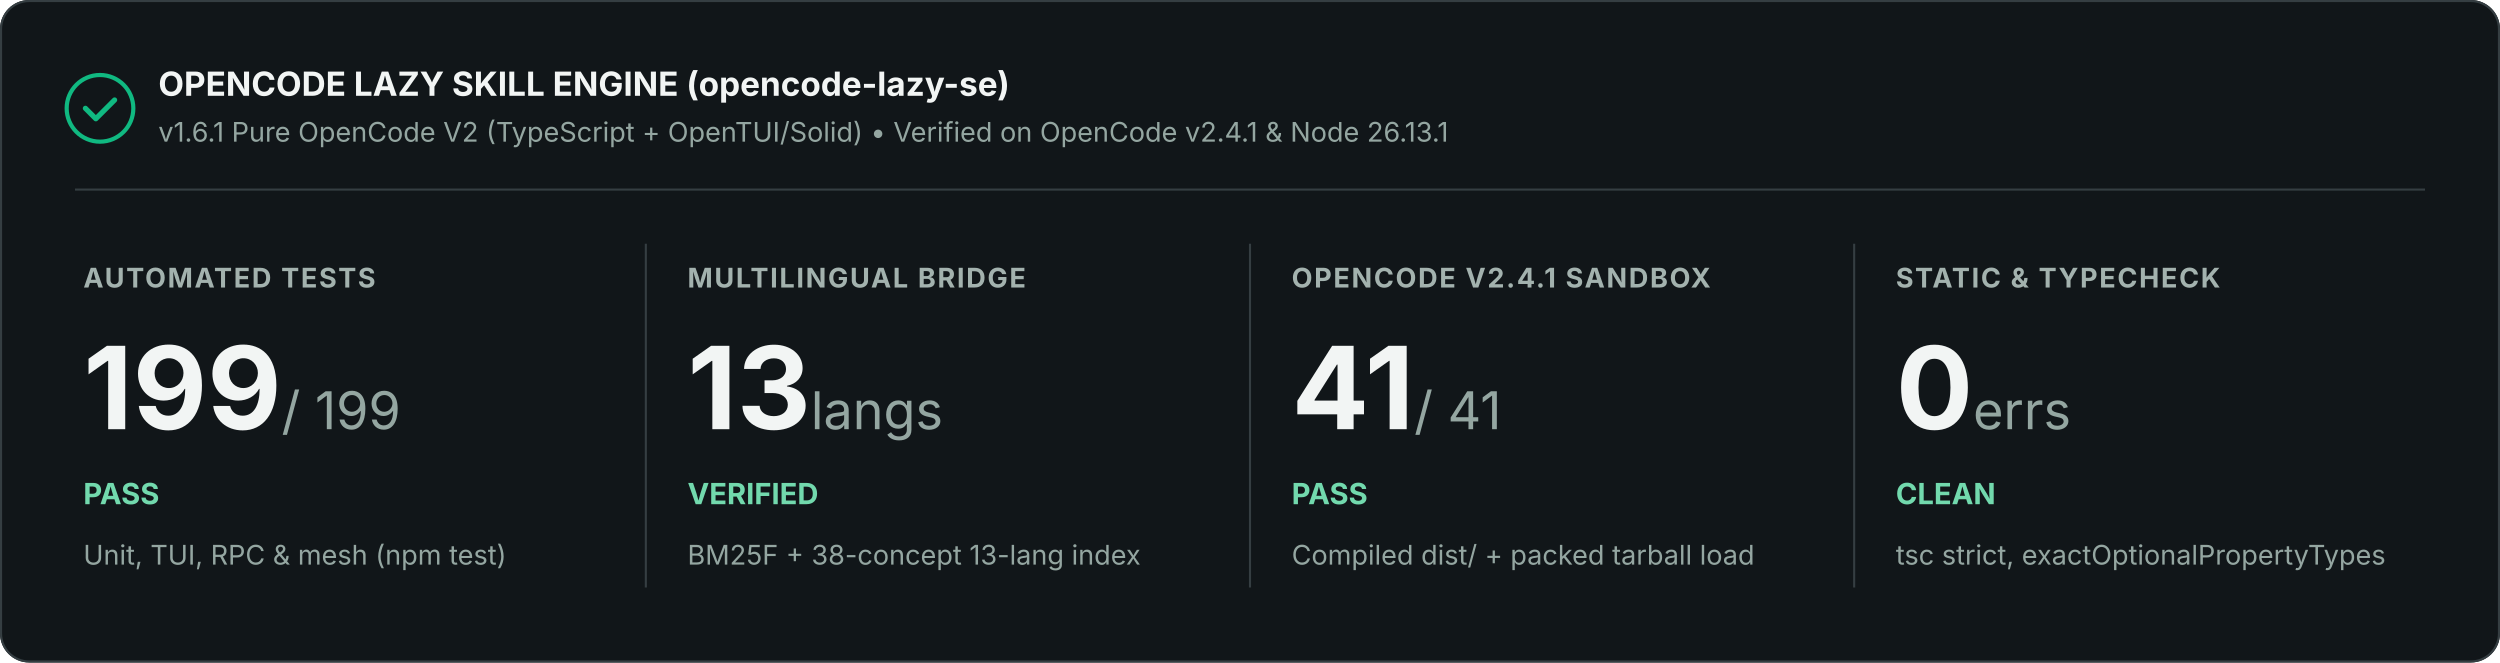
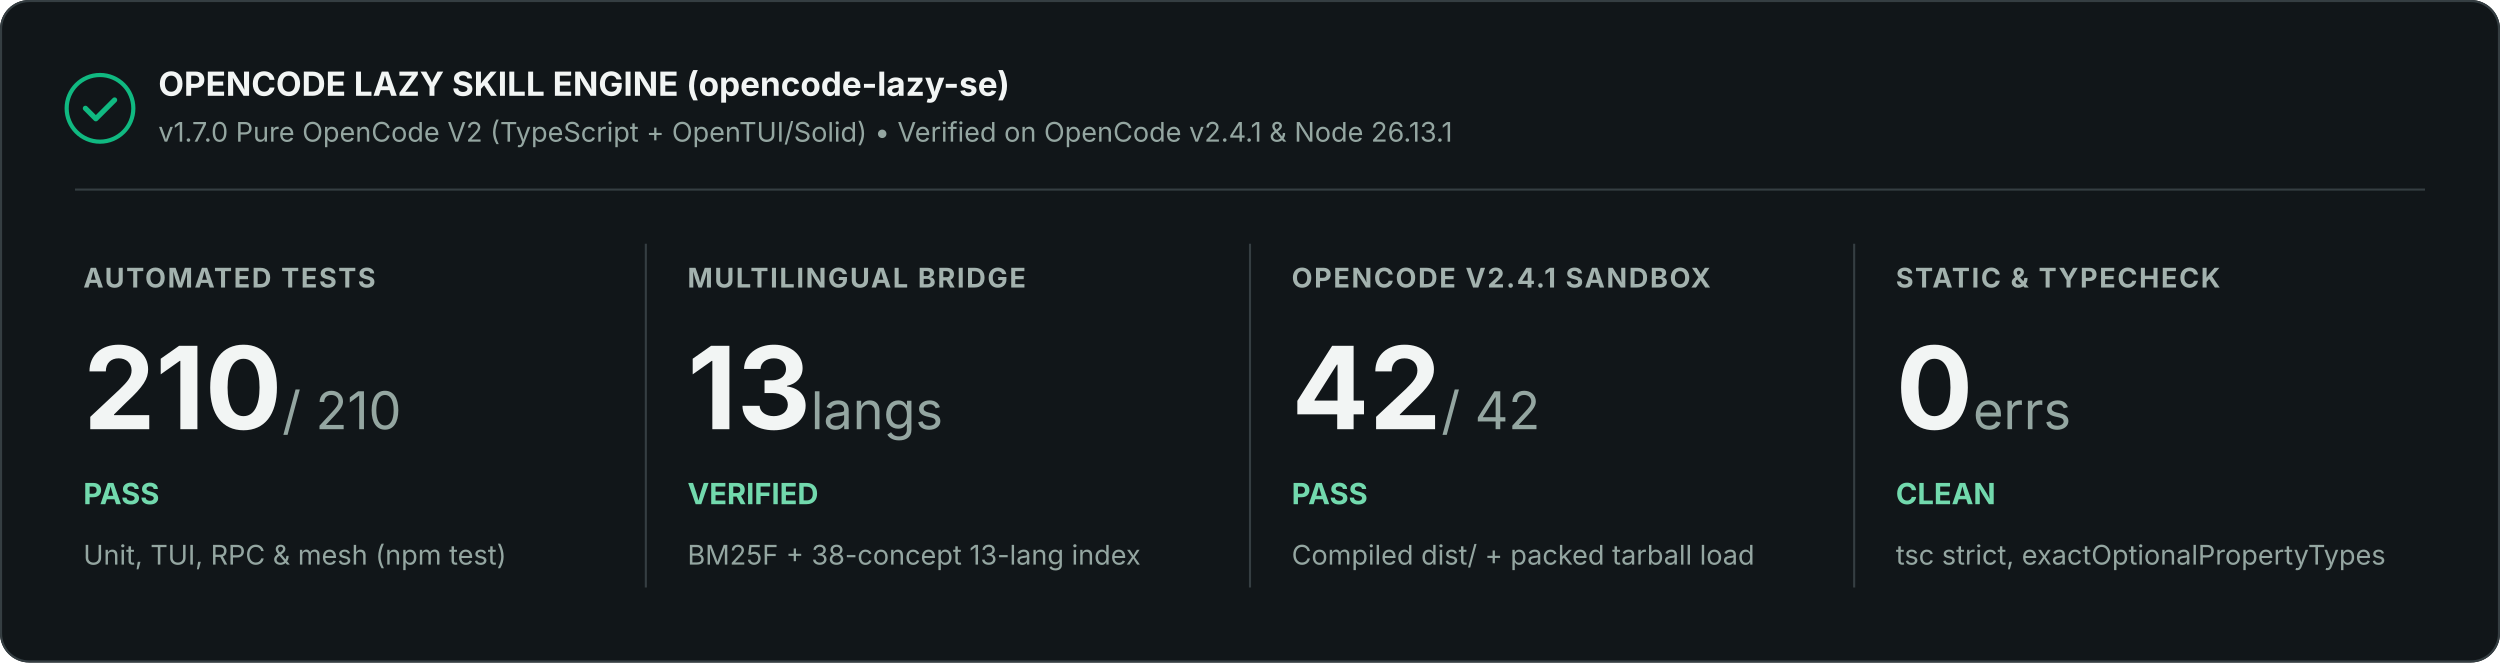
<svg xmlns="http://www.w3.org/2000/svg" width="1200" height="318" viewBox="0 0 1200 318" role="img" aria-labelledby="title description">
  <rect width="1200" height="318" rx="14" fill="#111619" />
  <rect x=".5" y=".5" width="1199" height="317" rx="13.5" stroke="#353e42" fill="none" />
  <circle cx="48" cy="52" r="16" fill="none" stroke="#10b981" stroke-width="2" />
  <path d="M41 52l5 5 9-9" stroke="#10b981" stroke-width="2.5" stroke-linecap="round" stroke-linejoin="round" fill="none" />
  <text x="76" y="46" font-family="Inter, Segoe UI, Arial, sans-serif" font-size="16" font-weight="700" fill="#f2f5f4">OPENCODE LAZY SKILL ENGINE (opencode-lazy-se)</text>
-   <text x="76" y="68" font-family="Inter, Segoe UI, Arial, sans-serif" font-size="13" fill="#94a6a1">v1.6.1 Pure OpenCode V2 (TypeScript + OpenTUI/Solid) • Verified on OpenCode v2.4.1 &amp; Node 26.13.1</text>
+   <text x="76" y="68" font-family="Inter, Segoe UI, Arial, sans-serif" font-size="13" fill="#94a6a1">v1.7.0 Pure OpenCode V2 (TypeScript + OpenTUI/Solid) • Verified on OpenCode v2.4.1 &amp; Node 26.13.1</text>
  <path d="M36 91H1164" stroke="#353e42" />
  <text x="40" y="138" font-family="Inter, Segoe UI, Arial, sans-serif" font-size="13" font-weight="700" letter-spacing=".8" fill="#a3b2ae">AUTOMATED TESTS</text>
-   <text x="40" y="206" font-family="Inter, Segoe UI, Arial, sans-serif" font-size="55" font-weight="700" fill="#f2f5f4">199<tspan font-size="25" font-weight="400" fill="#94a6a1"> / 199</tspan>
+   <text x="40" y="206" font-family="Inter, Segoe UI, Arial, sans-serif" font-size="55" font-weight="700" fill="#f2f5f4">210<tspan font-size="25" font-weight="400" fill="#94a6a1"> / 210</tspan>
  </text>
  <text x="40" y="242" font-family="Inter, Segoe UI, Arial, sans-serif" font-size="14" font-weight="700" fill="#72d9ad">PASS</text>
  <text x="40" y="271" font-family="Inter, Segoe UI, Arial, sans-serif" font-size="13" fill="#94a6a1">Unit, TUI, RPC &amp; mesh (npm test)</text>
  <path d="M310 117v165" stroke="#353e42" />
  <text x="330" y="138" font-family="Inter, Segoe UI, Arial, sans-serif" font-size="13" font-weight="700" letter-spacing=".8" fill="#a3b2ae">MULTILINGUAL BRIDGE</text>
  <text x="330" y="206" font-family="Inter, Segoe UI, Arial, sans-serif" font-size="55" font-weight="700" fill="#f2f5f4">13<tspan font-size="25" font-weight="400" fill="#94a6a1"> langs</tspan>
  </text>
  <text x="330" y="242" font-family="Inter, Segoe UI, Arial, sans-serif" font-size="14" font-weight="700" fill="#72d9ad">VERIFIED</text>
  <text x="330" y="271" font-family="Inter, Segoe UI, Arial, sans-serif" font-size="13" fill="#94a6a1">BM25F + 38-concept 13-lang index</text>
  <path d="M600 117v165" stroke="#353e42" />
  <text x="620" y="138" font-family="Inter, Segoe UI, Arial, sans-serif" font-size="13" font-weight="700" letter-spacing=".8" fill="#a3b2ae">OPENCODE V2.4.1 SANDBOX</text>
-   <text x="620" y="206" font-family="Inter, Segoe UI, Arial, sans-serif" font-size="55" font-weight="700" fill="#f2f5f4">41<tspan font-size="25" font-weight="400" fill="#94a6a1"> / 41</tspan>
+   <text x="620" y="206" font-family="Inter, Segoe UI, Arial, sans-serif" font-size="55" font-weight="700" fill="#f2f5f4">42<tspan font-size="25" font-weight="400" fill="#94a6a1"> / 42</tspan>
  </text>
  <text x="620" y="242" font-family="Inter, Segoe UI, Arial, sans-serif" font-size="14" font-weight="700" fill="#72d9ad">PASS</text>
  <text x="620" y="271" font-family="Inter, Segoe UI, Arial, sans-serif" font-size="13" fill="#94a6a1">Compiled dist/ + packed tarball load</text>
  <path d="M890 117v165" stroke="#353e42" />
  <text x="910" y="138" font-family="Inter, Segoe UI, Arial, sans-serif" font-size="13" font-weight="700" letter-spacing=".8" fill="#a3b2ae">STATIC &amp; TYPECHECK</text>
  <text x="910" y="206" font-family="Inter, Segoe UI, Arial, sans-serif" font-size="55" font-weight="700" fill="#f2f5f4">0<tspan font-size="25" font-weight="400" fill="#94a6a1"> errs</tspan>
  </text>
  <text x="910" y="242" font-family="Inter, Segoe UI, Arial, sans-serif" font-size="14" font-weight="700" fill="#72d9ad">CLEAN</text>
  <text x="910" y="271" font-family="Inter, Segoe UI, Arial, sans-serif" font-size="13" fill="#94a6a1">tsc strict, exactOptionalPropertyTypes</text>
</svg>
